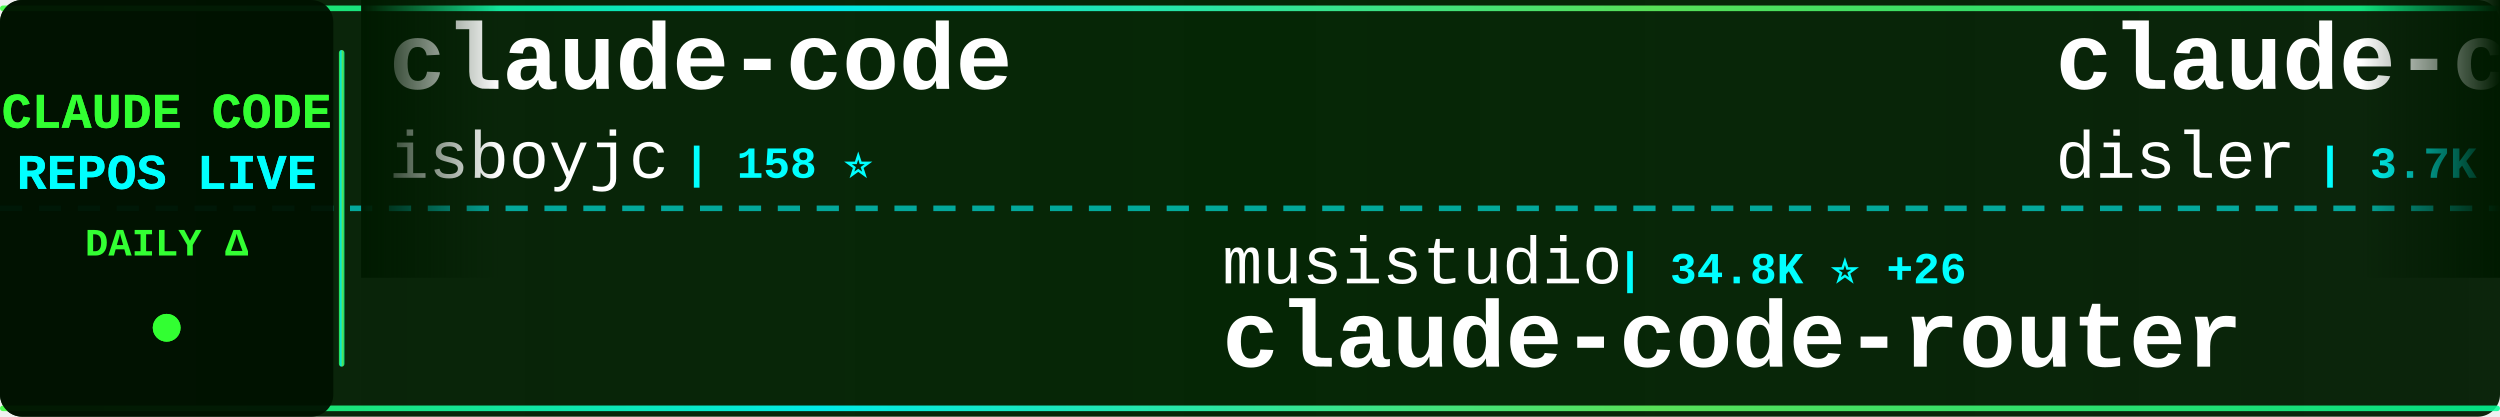
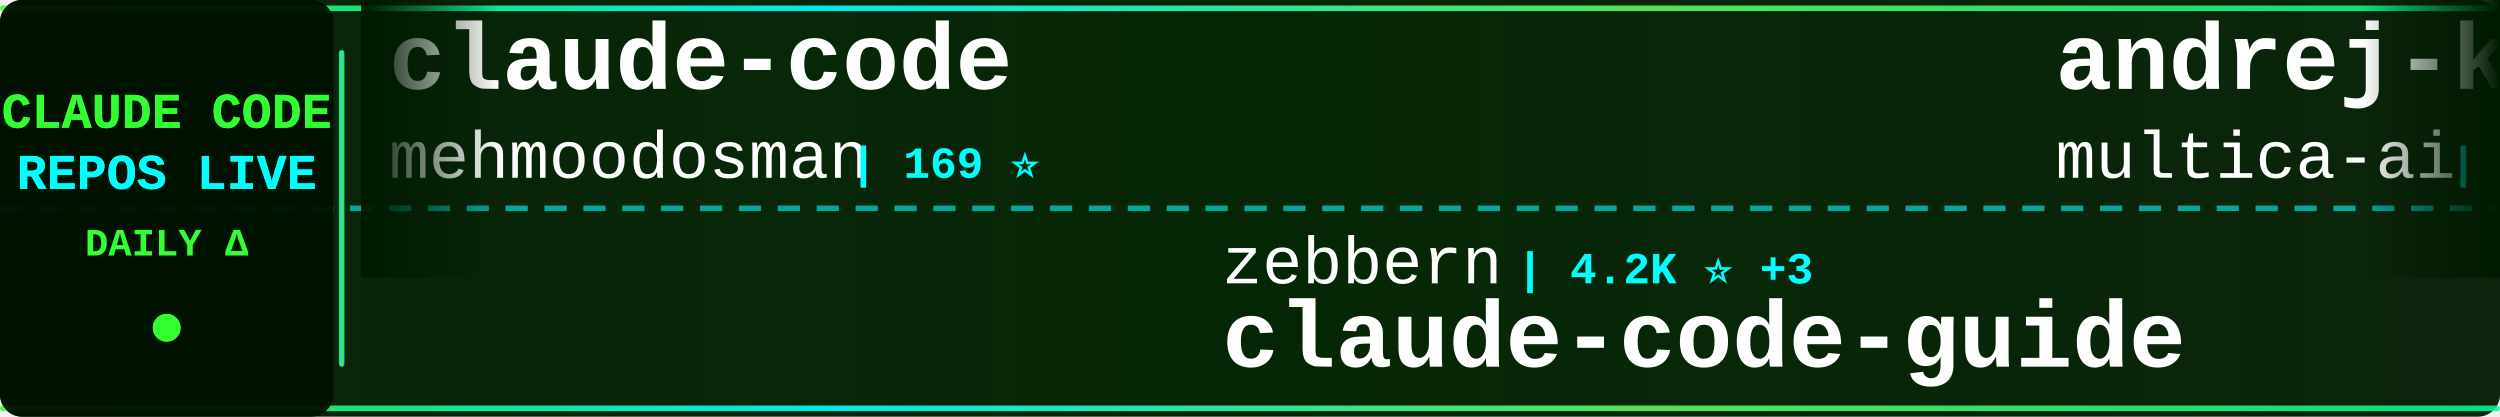
<svg xmlns="http://www.w3.org/2000/svg" width="900" height="150">
  <defs>
    <linearGradient id="tickerBg" x1="0%" y1="0%" x2="100%" y2="0%">
      <stop offset="0%" style="stop-color:#001a00;stop-opacity:0.95" />
      <stop offset="50%" style="stop-color:#002200;stop-opacity:0.98" />
      <stop offset="100%" style="stop-color:#001a00;stop-opacity:0.95" />
    </linearGradient>
    <linearGradient id="borderGrad" x1="0%" y1="0%" x2="100%" y2="0%">
      <stop offset="0%" style="stop-color:#33ff33;stop-opacity:0.85">
        <animate attributeName="stop-opacity" values="0.85;1;0.85" dur="2s" repeatCount="indefinite" />
      </stop>
      <stop offset="33%" style="stop-color:#00ffff;stop-opacity:0.9">
        <animate attributeName="stop-opacity" values="0.9;1;0.9" dur="2.2s" repeatCount="indefinite" />
      </stop>
      <stop offset="66%" style="stop-color:#66ff66;stop-opacity:0.85">
        <animate attributeName="stop-opacity" values="0.85;1;0.85" dur="1.8s" repeatCount="indefinite" />
      </stop>
      <stop offset="100%" style="stop-color:#00ff99;stop-opacity:0.85">
        <animate attributeName="stop-opacity" values="0.85;1;0.85" dur="2s" repeatCount="indefinite" />
      </stop>
    </linearGradient>
    <filter id="textGlow">
      <feGaussianBlur stdDeviation="0.1" result="coloredBlur" />
      <feMerge>
        <feMergeNode in="coloredBlur" />
        <feMergeNode in="SourceGraphic" />
      </feMerge>
    </filter>
    <filter id="metricGlow">
      <feGaussianBlur stdDeviation="0.2" result="coloredBlur" />
      <feMerge>
        <feMergeNode in="coloredBlur" />
        <feMergeNode in="SourceGraphic" />
      </feMerge>
    </filter>
    <linearGradient id="leftFade" x1="0%" y1="0%" x2="100%" y2="0%">
      <stop offset="0%" style="stop-color:#001a00;stop-opacity:1" />
      <stop offset="100%" style="stop-color:#001a00;stop-opacity:0" />
    </linearGradient>
    <linearGradient id="rightFade" x1="0%" y1="0%" x2="100%" y2="0%">
      <stop offset="0%" style="stop-color:#001a00;stop-opacity:0" />
      <stop offset="100%" style="stop-color:#001a00;stop-opacity:1" />
    </linearGradient>
  </defs>
  <rect width="900" height="150" fill="url(#tickerBg)" rx="8" />
  <rect x="0" y="2" width="900" height="2" fill="url(#borderGrad)" rx="1" />
  <rect x="0" y="146" width="900" height="2" fill="url(#borderGrad)" rx="1" />
  <line x1="0" y1="75" x2="900" y2="75" stroke="#00ffff" stroke-width="2" stroke-dasharray="8 6" opacity="0.6" />
  <rect x="0" y="0" width="120" height="150" fill="#001100" opacity="0.95" rx="8" />
  <text x="60" y="46" font-family="'Courier New', monospace" font-size="18" font-weight="bold" fill="#33ff33" text-anchor="middle" filter="url(#textGlow)">
    CLAUDE CODE
  </text>
  <text x="60" y="68" font-family="'Courier New', monospace" font-size="18" font-weight="bold" fill="#00ffff" text-anchor="middle" filter="url(#textGlow)">
    REPOS LIVE
  </text>
  <text x="60" y="92" font-family="'Courier New', monospace" font-size="14" font-weight="bold" fill="#33ff33" text-anchor="middle">
    DAILY Δ
  </text>
  <circle cx="60" cy="118" r="5" fill="#33ff33" filter="url(#metricGlow)">
    <animate attributeName="r" values="4;6;4" dur="1.5s" repeatCount="indefinite" />
    <animate attributeName="opacity" values="0.6;1;0.6" dur="1.5s" repeatCount="indefinite" />
  </circle>
  <rect x="122" y="18" width="2" height="114" fill="url(#borderGrad)" rx="1" />
  <clipPath id="tickerClip">
    <rect x="130" y="0" width="770" height="150" />
  </clipPath>
  <g clip-path="url(#tickerClip)">
    <g id="tickerItems">
      <animateTransform attributeName="transform" attributeType="XML" type="translate" from="0 0" to="-3000 0" dur="54s" repeatCount="indefinite" />
      <g transform="translate(0, 0)">
        <text x="140" y="32" font-family="'Courier New', monospace" font-size="34" font-weight="bold" fill="#ffffff">claude-code</text>
-         <text x="140" y="64" font-family="'Courier New', monospace" font-size="24" font-weight="normal" fill="#ffffff" opacity="1.0">isboyjc</text>
-         <text x="246" y="64" font-family="'Courier New', monospace" font-size="16" font-weight="bold" fill="#00ffff"> | 158 ⭐</text>
+         <text x="140" y="64" font-family="'Courier New', monospace" font-size="24" font-weight="normal" fill="#ffffff" opacity="1.0">mehmoodosman</text>
+         <text x="306" y="64" font-family="'Courier New', monospace" font-size="16" font-weight="bold" fill="#00ffff"> | 169 ⭐</text>
      </g>
      <g transform="translate(300, 0)">
-         <text x="140" y="102" font-family="'Courier New', monospace" font-size="24" font-weight="normal" fill="#ffffff" opacity="1.0">musistudio</text>
-         <text x="282" y="102" font-family="'Courier New', monospace" font-size="16" font-weight="bold" fill="#00ffff"> | 34.8K ⭐ +26</text>
-         <text x="140" y="132" font-family="'Courier New', monospace" font-size="34" font-weight="bold" fill="#ffffff">claude-code-router</text>
+         <text x="140" y="102" font-family="'Courier New', monospace" font-size="24" font-weight="normal" fill="#ffffff" opacity="1.0">zebbern</text>
+         <text x="246" y="102" font-family="'Courier New', monospace" font-size="16" font-weight="bold" fill="#00ffff"> | 4.2K ⭐ +3</text>
+         <text x="140" y="132" font-family="'Courier New', monospace" font-size="34" font-weight="bold" fill="#ffffff">claude-code-guide</text>
      </g>
      <g transform="translate(600, 0)">
-         <text x="140" y="32" font-family="'Courier New', monospace" font-size="34" font-weight="bold" fill="#ffffff">claude-code-hooks-master...</text>
-         <text x="140" y="64" font-family="'Courier New', monospace" font-size="24" font-weight="normal" fill="#ffffff" opacity="1.0">disler</text>
-         <text x="234" y="64" font-family="'Courier New', monospace" font-size="16" font-weight="bold" fill="#00ffff"> | 3.7K ⭐ +1</text>
+         <text x="140" y="32" font-family="'Courier New', monospace" font-size="34" font-weight="bold" fill="#ffffff">andrej-karpathy-skills</text>
+         <text x="140" y="64" font-family="'Courier New', monospace" font-size="24" font-weight="normal" fill="#ffffff" opacity="1.0">multica-ai</text>
+         <text x="282" y="64" font-family="'Courier New', monospace" font-size="16" font-weight="bold" fill="#00ffff"> | 169.3K ⭐ +709</text>
      </g>
      <g transform="translate(900, 0)">
-         <text x="140" y="102" font-family="'Courier New', monospace" font-size="24" font-weight="normal" fill="#ffffff" opacity="1.0">kodu-ai</text>
-         <text x="246" y="102" font-family="'Courier New', monospace" font-size="16" font-weight="bold" fill="#00ffff"> | 5.3K ⭐ +1</text>
-         <text x="140" y="132" font-family="'Courier New', monospace" font-size="34" font-weight="bold" fill="#ffffff">claude-coder</text>
+         <text x="140" y="102" font-family="'Courier New', monospace" font-size="24" font-weight="normal" fill="#ffffff" opacity="1.0">liuup</text>
+         <text x="222" y="102" font-family="'Courier New', monospace" font-size="16" font-weight="bold" fill="#00ffff"> | 3.0K ⭐ +20</text>
+         <text x="140" y="132" font-family="'Courier New', monospace" font-size="34" font-weight="bold" fill="#ffffff">claude-code-analysis</text>
      </g>
      <g transform="translate(1200, 0)">
-         <text x="140" y="32" font-family="'Courier New', monospace" font-size="34" font-weight="bold" fill="#ffffff">claude-code-from-scratch</text>
-         <text x="140" y="64" font-family="'Courier New', monospace" font-size="24" font-weight="normal" fill="#ffffff" opacity="1.0">Windy3f3f3f3f</text>
-         <text x="318" y="64" font-family="'Courier New', monospace" font-size="16" font-weight="bold" fill="#00ffff"> | 1.4K ⭐ +7</text>
+         <text x="140" y="32" font-family="'Courier New', monospace" font-size="34" font-weight="bold" fill="#ffffff">claude-code-source-code</text>
+         <text x="140" y="64" font-family="'Courier New', monospace" font-size="24" font-weight="normal" fill="#ffffff" opacity="1.0">777genius</text>
+         <text x="270" y="64" font-family="'Courier New', monospace" font-size="16" font-weight="bold" fill="#00ffff"> | 914 ⭐ +1</text>
      </g>
      <g transform="translate(1500, 0)">
-         <text x="140" y="102" font-family="'Courier New', monospace" font-size="24" font-weight="normal" fill="#ffffff" opacity="1.0">ChinaSiro</text>
-         <text x="270" y="102" font-family="'Courier New', monospace" font-size="16" font-weight="bold" fill="#00ffff"> | 9.3K ⭐ +7</text>
-         <text x="140" y="132" font-family="'Courier New', monospace" font-size="34" font-weight="bold" fill="#ffffff">claude-code-sourcemap</text>
+         <text x="140" y="102" font-family="'Courier New', monospace" font-size="24" font-weight="normal" fill="#ffffff" opacity="1.0">KPR111</text>
+         <text x="234" y="102" font-family="'Courier New', monospace" font-size="16" font-weight="bold" fill="#00ffff"> | 18 ⭐</text>
+         <text x="140" y="132" font-family="'Courier New', monospace" font-size="34" font-weight="bold" fill="#ffffff">Claude-Code</text>
      </g>
      <g transform="translate(1800, 0)">
-         <text x="140" y="32" font-family="'Courier New', monospace" font-size="34" font-weight="bold" fill="#ffffff">Claude-Code-Usage-Monito...</text>
-         <text x="140" y="64" font-family="'Courier New', monospace" font-size="24" font-weight="normal" fill="#ffffff" opacity="1.0">Maciek-roboblog</text>
-         <text x="342" y="64" font-family="'Courier New', monospace" font-size="16" font-weight="bold" fill="#00ffff"> | 8.1K ⭐ +5</text>
+         <text x="140" y="32" font-family="'Courier New', monospace" font-size="34" font-weight="bold" fill="#ffffff">claude-code-source-code-...</text>
+         <text x="140" y="64" font-family="'Courier New', monospace" font-size="24" font-weight="normal" fill="#ffffff" opacity="1.0">ghuntley</text>
+         <text x="258" y="64" font-family="'Courier New', monospace" font-size="16" font-weight="bold" fill="#00ffff"> | 980 ⭐</text>
      </g>
      <g transform="translate(2100, 0)">
-         <text x="140" y="102" font-family="'Courier New', monospace" font-size="24" font-weight="normal" fill="#ffffff" opacity="1.0">fuergaosi233</text>
-         <text x="306" y="102" font-family="'Courier New', monospace" font-size="16" font-weight="bold" fill="#00ffff"> | 2.7K ⭐ +5</text>
-         <text x="140" y="132" font-family="'Courier New', monospace" font-size="34" font-weight="bold" fill="#ffffff">claude-code-proxy</text>
+         <text x="140" y="102" font-family="'Courier New', monospace" font-size="24" font-weight="normal" fill="#ffffff" opacity="1.0">centminmod</text>
+         <text x="282" y="102" font-family="'Courier New', monospace" font-size="16" font-weight="bold" fill="#00ffff"> | 2.4K ⭐ +7</text>
+         <text x="140" y="132" font-family="'Courier New', monospace" font-size="34" font-weight="bold" fill="#ffffff">my-claude-code-setup</text>
      </g>
      <g transform="translate(2400, 0)">
-         <text x="140" y="32" font-family="'Courier New', monospace" font-size="34" font-weight="bold" fill="#ffffff">ClaudeCodeAgents</text>
-         <text x="140" y="64" font-family="'Courier New', monospace" font-size="24" font-weight="normal" fill="#ffffff" opacity="1.0">darcyegb</text>
-         <text x="258" y="64" font-family="'Courier New', monospace" font-size="16" font-weight="bold" fill="#00ffff"> | 715 ⭐</text>
+         <text x="140" y="32" font-family="'Courier New', monospace" font-size="34" font-weight="bold" fill="#ffffff">claude-code-webui</text>
+         <text x="140" y="64" font-family="'Courier New', monospace" font-size="24" font-weight="normal" fill="#ffffff" opacity="1.0">sugyan</text>
+         <text x="234" y="64" font-family="'Courier New', monospace" font-size="16" font-weight="bold" fill="#00ffff"> | 1.1K ⭐</text>
      </g>
      <g transform="translate(2700, 0)">
-         <text x="140" y="102" font-family="'Courier New', monospace" font-size="24" font-weight="normal" fill="#ffffff" opacity="1.0">chauncygu</text>
-         <text x="270" y="102" font-family="'Courier New', monospace" font-size="16" font-weight="bold" fill="#00ffff"> | 2.6K ⭐ +5</text>
-         <text x="140" y="132" font-family="'Courier New', monospace" font-size="34" font-weight="bold" fill="#ffffff">collection-claude-code-s...</text>
+         <text x="140" y="102" font-family="'Courier New', monospace" font-size="24" font-weight="normal" fill="#ffffff" opacity="1.0">Tinkeringg-Lab</text>
+         <text x="330" y="102" font-family="'Courier New', monospace" font-size="16" font-weight="bold" fill="#00ffff"> | 205 ⭐</text>
+         <text x="140" y="132" font-family="'Courier New', monospace" font-size="34" font-weight="bold" fill="#ffffff">claude-code</text>
      </g>
      <g transform="translate(3000, 0)">
        <text x="140" y="32" font-family="'Courier New', monospace" font-size="34" font-weight="bold" fill="#ffffff">claude-code</text>
-         <text x="140" y="64" font-family="'Courier New', monospace" font-size="24" font-weight="normal" fill="#ffffff" opacity="1.0">isboyjc</text>
-         <text x="246" y="64" font-family="'Courier New', monospace" font-size="16" font-weight="bold" fill="#00ffff"> | 158 ⭐</text>
+         <text x="140" y="64" font-family="'Courier New', monospace" font-size="24" font-weight="normal" fill="#ffffff" opacity="1.0">mehmoodosman</text>
+         <text x="306" y="64" font-family="'Courier New', monospace" font-size="16" font-weight="bold" fill="#00ffff"> | 169 ⭐</text>
      </g>
      <g transform="translate(3300, 0)">
-         <text x="140" y="102" font-family="'Courier New', monospace" font-size="24" font-weight="normal" fill="#ffffff" opacity="1.0">musistudio</text>
-         <text x="282" y="102" font-family="'Courier New', monospace" font-size="16" font-weight="bold" fill="#00ffff"> | 34.8K ⭐ +26</text>
-         <text x="140" y="132" font-family="'Courier New', monospace" font-size="34" font-weight="bold" fill="#ffffff">claude-code-router</text>
+         <text x="140" y="102" font-family="'Courier New', monospace" font-size="24" font-weight="normal" fill="#ffffff" opacity="1.0">zebbern</text>
+         <text x="246" y="102" font-family="'Courier New', monospace" font-size="16" font-weight="bold" fill="#00ffff"> | 4.2K ⭐ +3</text>
+         <text x="140" y="132" font-family="'Courier New', monospace" font-size="34" font-weight="bold" fill="#ffffff">claude-code-guide</text>
      </g>
      <g transform="translate(3600, 0)">
-         <text x="140" y="32" font-family="'Courier New', monospace" font-size="34" font-weight="bold" fill="#ffffff">claude-code-hooks-master...</text>
-         <text x="140" y="64" font-family="'Courier New', monospace" font-size="24" font-weight="normal" fill="#ffffff" opacity="1.0">disler</text>
-         <text x="234" y="64" font-family="'Courier New', monospace" font-size="16" font-weight="bold" fill="#00ffff"> | 3.7K ⭐ +1</text>
+         <text x="140" y="32" font-family="'Courier New', monospace" font-size="34" font-weight="bold" fill="#ffffff">andrej-karpathy-skills</text>
+         <text x="140" y="64" font-family="'Courier New', monospace" font-size="24" font-weight="normal" fill="#ffffff" opacity="1.0">multica-ai</text>
+         <text x="282" y="64" font-family="'Courier New', monospace" font-size="16" font-weight="bold" fill="#00ffff"> | 169.3K ⭐ +709</text>
      </g>
      <g transform="translate(3900, 0)">
-         <text x="140" y="102" font-family="'Courier New', monospace" font-size="24" font-weight="normal" fill="#ffffff" opacity="1.0">kodu-ai</text>
-         <text x="246" y="102" font-family="'Courier New', monospace" font-size="16" font-weight="bold" fill="#00ffff"> | 5.3K ⭐ +1</text>
-         <text x="140" y="132" font-family="'Courier New', monospace" font-size="34" font-weight="bold" fill="#ffffff">claude-coder</text>
+         <text x="140" y="102" font-family="'Courier New', monospace" font-size="24" font-weight="normal" fill="#ffffff" opacity="1.0">liuup</text>
+         <text x="222" y="102" font-family="'Courier New', monospace" font-size="16" font-weight="bold" fill="#00ffff"> | 3.0K ⭐ +20</text>
+         <text x="140" y="132" font-family="'Courier New', monospace" font-size="34" font-weight="bold" fill="#ffffff">claude-code-analysis</text>
      </g>
    </g>
  </g>
  <rect x="130" y="0" width="50" height="100" fill="url(#leftFade)" />
  <rect x="850" y="0" width="50" height="100" fill="url(#rightFade)" />
</svg>
